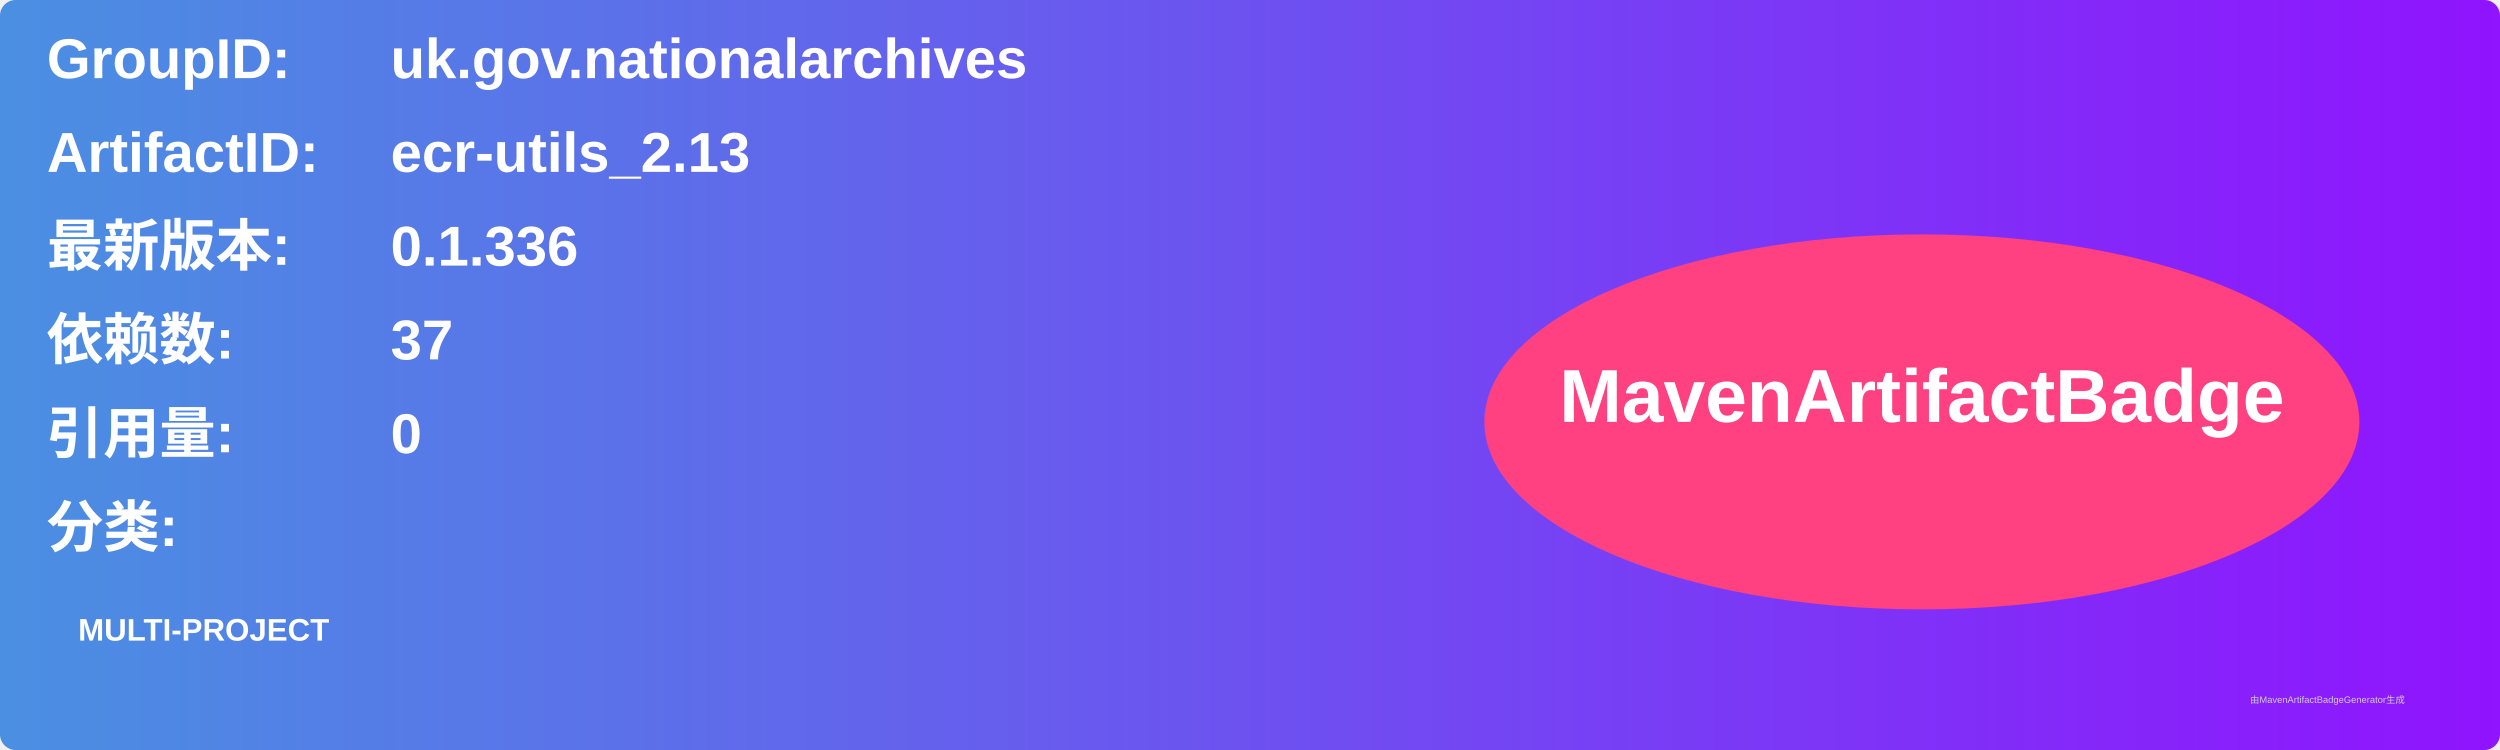
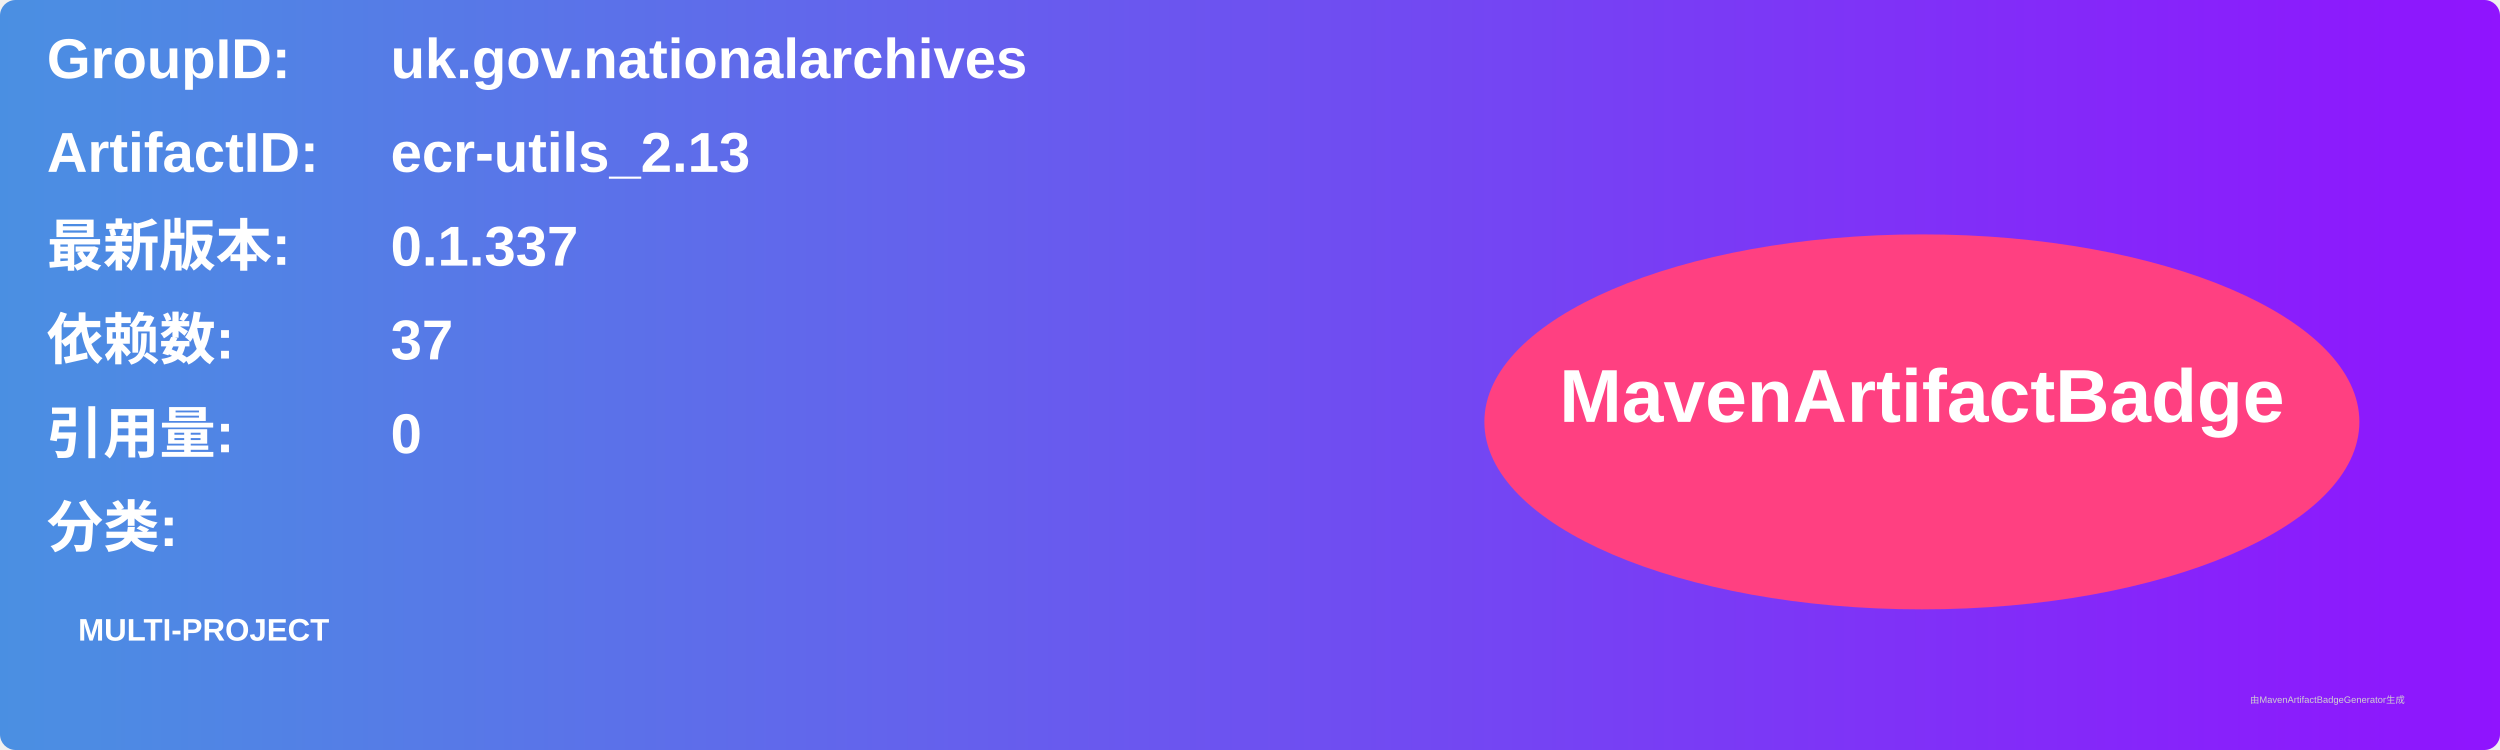
<svg xmlns="http://www.w3.org/2000/svg" width="800" height="240" viewBox="0 0 800 240">
  <linearGradient id="grad" x1="0%" y1="0%" x2="100%" y2="0%">
    <stop offset="0%" stop-color="#4a90e2" />
    <stop offset="100%" stop-color="#9013fe" />
  </linearGradient>
  <rect width="100%" height="100%" rx="5" ry="5" fill="url(#grad)" />
  <g transform="translate(15, 15)">
    <text x="0" y="10" font-family="Arial" font-size="18" fill="white" font-weight="bold" width="260">GroupID:</text>
    <text x="110" y="10" font-family="Arial" font-size="18" fill="white" font-weight="bold" width="460">uk.gov.nationalarchives</text>
    <text x="0" y="40" font-family="Arial" font-size="18" fill="white" font-weight="bold" width="260">ArtifactID:</text>
    <text x="110" y="40" font-family="Arial" font-size="18" fill="white" font-weight="bold" width="460">ecr-utils_2.13</text>
    <text x="0" y="70" font-family="Arial" font-size="18" fill="white" font-weight="bold">最新版本:</text>
    <text x="110" y="70" font-family="Arial" font-size="18" fill="white" font-weight="bold">
-       <tspan font-weight="bold">0.1.336</tspan>
+       <tspan font-weight="bold">0.1.337</tspan>
    </text>
    <text x="0" y="100" font-family="Arial" font-size="18" fill="white" font-weight="bold">依赖数: </text>
    <text x="110" y="100" font-family="Arial" font-size="18" fill="white">
      <tspan font-weight="bold">37</tspan>
    </text>
    <text x="0" y="130" font-family="Arial" font-size="18" fill="white" font-weight="bold">引用量: </text>
    <text x="110" y="130" font-family="Arial" font-size="18" fill="white">
      <tspan font-weight="bold">0</tspan>
    </text>
    <text x="0" y="160" font-family="Arial" font-size="18" fill="white" font-weight="bold">分类:</text>
    <text x="10" y="190" font-family="Arial" font-size="10" fill="white">
      <tspan font-weight="bold">MULTI-PROJECT</tspan>
    </text>
    <ellipse cx="600" cy="120" rx="140" ry="60" fill="#ff4081" />
    <text x="600" y="120" text-anchor="middle" font-family="Arial" font-size="24" fill="white" font-weight="bold">MavenArtifactBadge</text>
  </g>
  <text x="720" y="225" font-family="Arial" font-size="3" fill="#d0d0d0">由MavenArtifactBadgeGenerator生成</text>
</svg>
